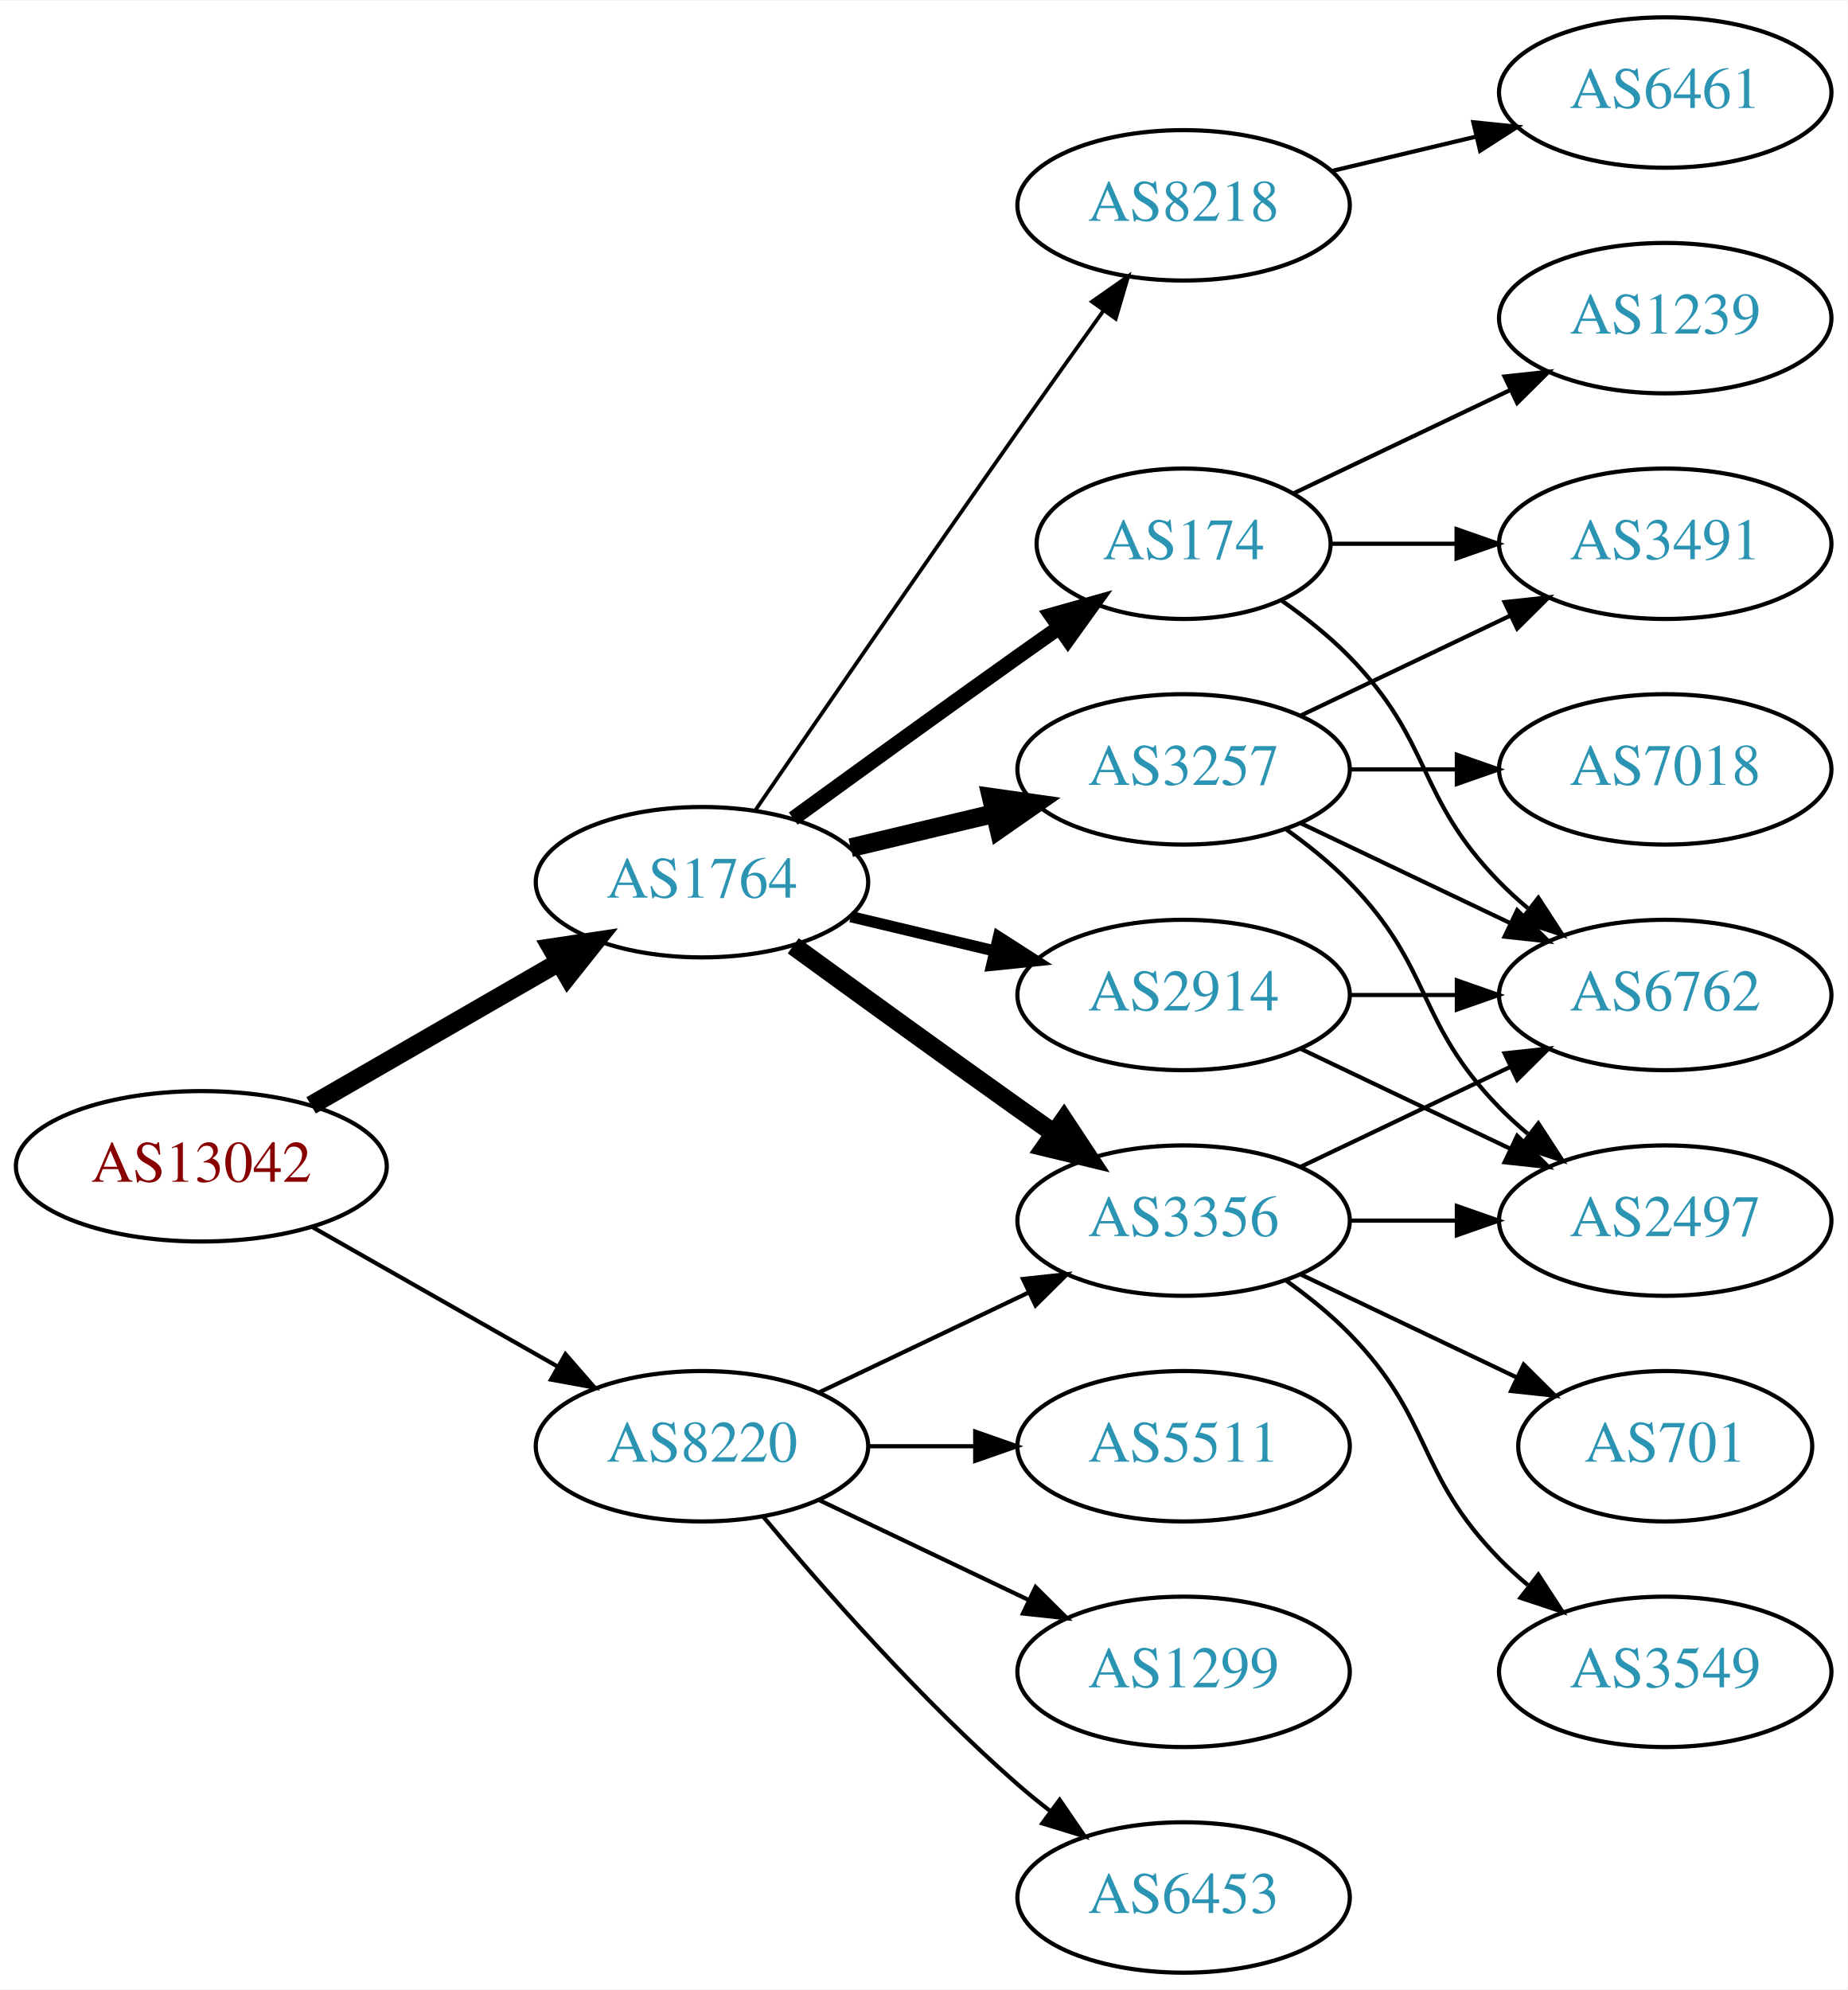
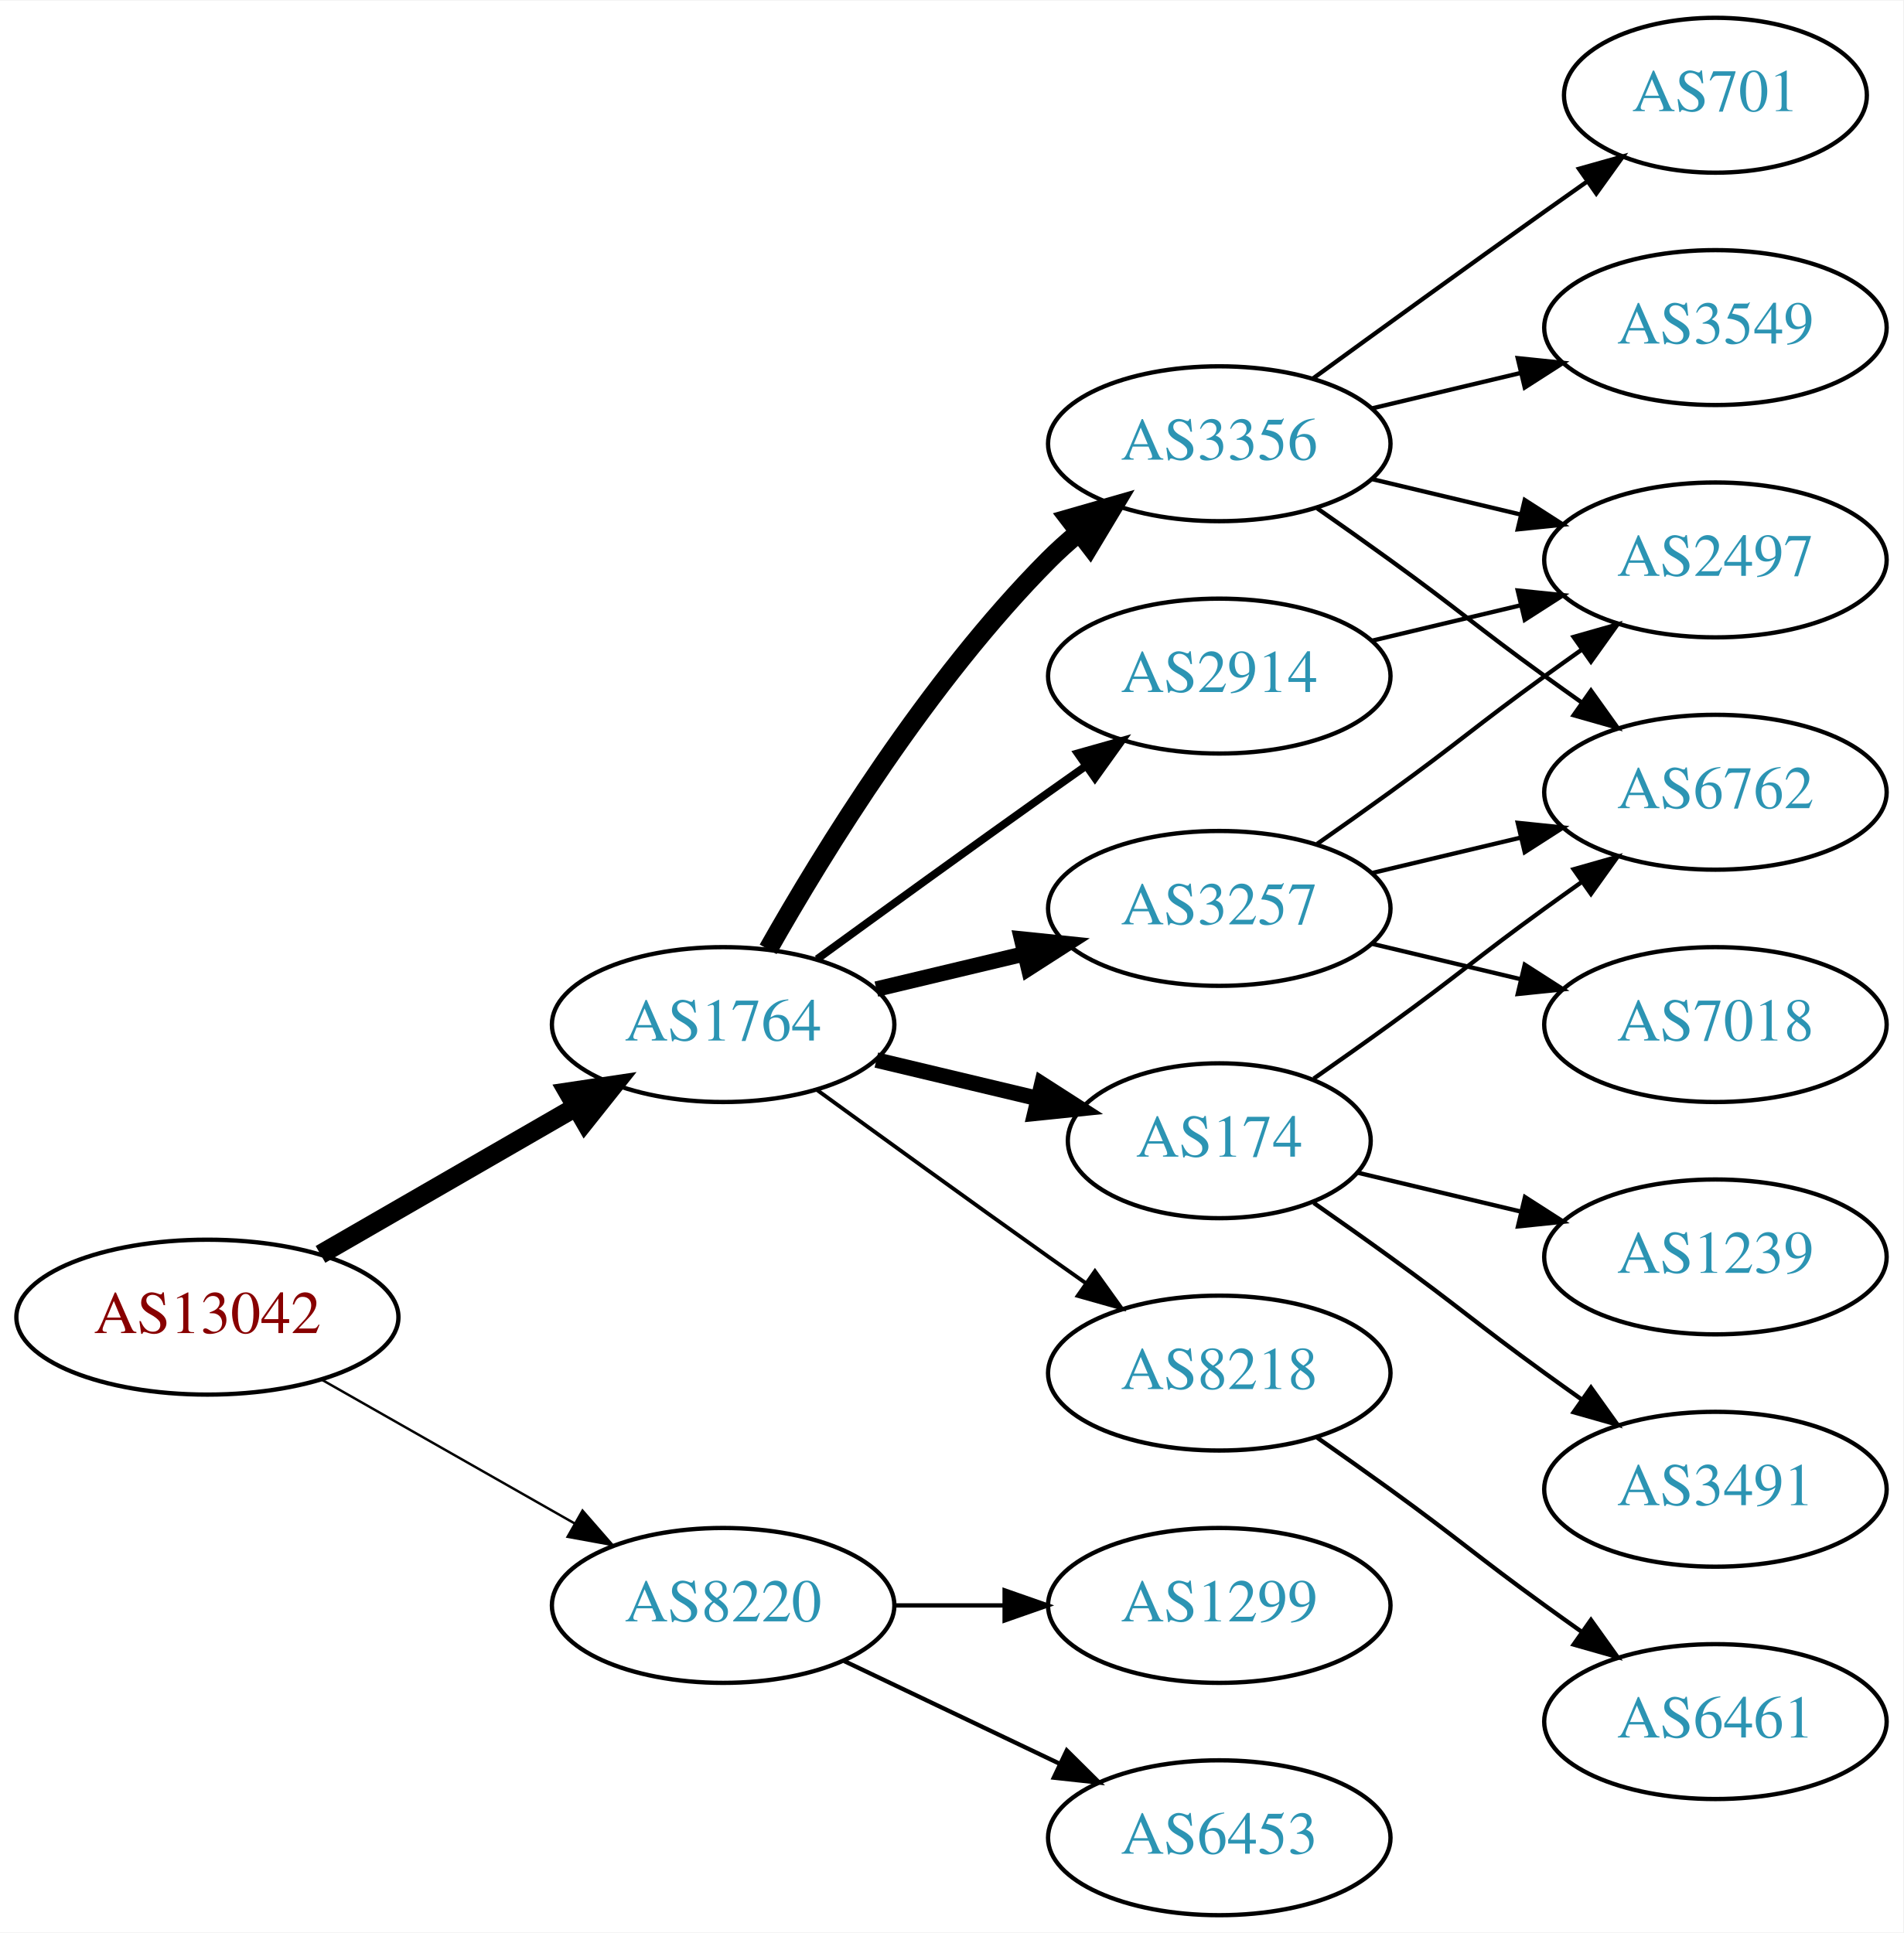
- <svg xmlns="http://www.w3.org/2000/svg" xmlns:xlink="http://www.w3.org/1999/xlink" width="442pt" height="476pt" viewBox="0.00 0.00 442.27 476.00">
-   <g id="graph0" class="graph" transform="scale(1 1) rotate(0) translate(4 472)">
-     <polygon fill="white" stroke="none" points="-4,4 -4,-472 438.271,-472 438.271,4 -4,4" />
+ <svg xmlns="http://www.w3.org/2000/svg" xmlns:xlink="http://www.w3.org/1999/xlink" width="442pt" height="449pt" viewBox="0.00 0.00 442.27 449.00">
+   <g id="graph0" class="graph" transform="scale(1 1) rotate(0) translate(4 445)">
+     <polygon fill="white" stroke="none" points="-4,4 -4,-445 438.271,-445 438.271,4 -4,4" />
    <g id="node1" class="node">
      <g id="a_node1">
        <a xlink:href="/asn/13042" xlink:title="AS13042 ~ Oesterreichische Nationalbank [AT]">
-           <ellipse fill="#ffffff" stroke="black" cx="44.196" cy="-193" rx="44.393" ry="18" />
-           <text text-anchor="middle" x="44.196" y="-189.3" font-family="Times,serif" font-size="14.00" fill="#880000">AS13042</text>
+           <ellipse fill="#ffffff" stroke="black" cx="44.196" cy="-139" rx="44.393" ry="18" />
+           <text text-anchor="middle" x="44.196" y="-135.3" font-family="Times,serif" font-size="14.00" fill="#880000">AS13042</text>
        </a>
      </g>
    </g>
    <g id="node2" class="node">
      <g id="a_node2">
        <a xlink:href="/asn/1764" xlink:title="AS1764 ~ NEXTLAYER-AS [AT]">
-           <ellipse fill="#ffffff" stroke="black" cx="164.039" cy="-261" rx="39.794" ry="18" />
-           <text text-anchor="middle" x="164.039" y="-257.3" font-family="Times,serif" font-size="14.00" fill="#2c94b3">AS1764</text>
+           <ellipse fill="#ffffff" stroke="black" cx="164.039" cy="-207" rx="39.794" ry="18" />
+           <text text-anchor="middle" x="164.039" y="-203.3" font-family="Times,serif" font-size="14.00" fill="#2c94b3">AS1764</text>
        </a>
      </g>
    </g>
    <g id="edge1" class="edge">
-       <path fill="none" stroke="black" stroke-width="4.5" d="M70.476,-207.588C87.796,-217.582 110.947,-230.941 129.763,-241.799" />
-       <polygon fill="black" stroke="black" stroke-width="4.5" points="127.978,-245.314 138.607,-246.902 131.914,-238.493 127.978,-245.314" />
+       <path fill="none" stroke="black" stroke-width="4.5" d="M70.476,-153.588C87.796,-163.582 110.947,-176.941 129.763,-187.799" />
+       <polygon fill="black" stroke="black" stroke-width="4.5" points="127.978,-191.314 138.607,-192.902 131.914,-184.493 127.978,-191.314" />
    </g>
    <g id="node3" class="node">
      <g id="a_node3">
        <a xlink:href="/asn/8220" xlink:title="AS8220 ~ COLT [GB]">
-           <ellipse fill="#ffffff" stroke="black" cx="164.039" cy="-126" rx="39.794" ry="18" />
-           <text text-anchor="middle" x="164.039" y="-122.3" font-family="Times,serif" font-size="14.00" fill="#2c94b3">AS8220</text>
+           <ellipse fill="#ffffff" stroke="black" cx="164.039" cy="-72" rx="39.794" ry="18" />
+           <text text-anchor="middle" x="164.039" y="-68.3" font-family="Times,serif" font-size="14.00" fill="#2c94b3">AS8220</text>
        </a>
      </g>
    </g>
    <g id="edge2" class="edge">
-       <path fill="none" stroke="black" d="M70.766,-178.462C87.985,-168.672 110.871,-155.66 129.542,-145.045" />
-       <polygon fill="black" stroke="black" points="131.363,-148.036 138.326,-140.05 127.903,-141.95 131.363,-148.036" />
+       <path fill="none" stroke="black" stroke-width="0.562" d="M70.766,-124.462C87.985,-114.672 110.871,-101.66 129.542,-91.045" />
+       <polygon fill="black" stroke="black" stroke-width="0.562" points="131.363,-94.036 138.326,-86.05 127.903,-87.951 131.363,-94.036" />
    </g>
    <g id="node4" class="node">
      <g id="a_node4">
-         <a xlink:href="/asn/8218" xlink:title="AS8218 ~ legacy Neotelecoms [FR]">
-           <ellipse fill="#ffffff" stroke="black" cx="279.332" cy="-423" rx="39.794" ry="18" />
-           <text text-anchor="middle" x="279.332" y="-419.3" font-family="Times,serif" font-size="14.00" fill="#2c94b3">AS8218</text>
+         <a xlink:href="/asn/174" xlink:title="AS174 ~ Cogent Communications [US]">
+           <ellipse fill="#ffffff" stroke="black" cx="279.332" cy="-180" rx="35.194" ry="18" />
+           <text text-anchor="middle" x="279.332" y="-176.3" font-family="Times,serif" font-size="14.00" fill="#2c94b3">AS174</text>
        </a>
      </g>
    </g>
    <g id="edge3" class="edge">
-       <path fill="none" stroke="black" stroke-width="0.9" d="M176.846,-278.269C191.489,-299.642 217.262,-337.12 239.685,-369 246.32,-378.433 253.67,-388.739 260.164,-397.795" />
-       <polygon fill="black" stroke="black" stroke-width="0.9" points="257.399,-399.946 266.076,-406.026 263.085,-395.862 257.399,-399.946" />
+       <path fill="none" stroke="black" stroke-width="3.6" d="M199.646,-198.752C211.44,-195.942 224.745,-192.771 237.013,-189.847" />
+       <polygon fill="black" stroke="black" stroke-width="3.6" points="238.101,-193.186 247.018,-187.463 236.479,-186.376 238.101,-193.186" />
    </g>
    <g id="node5" class="node">
      <g id="a_node5">
-         <a xlink:href="/asn/174" xlink:title="AS174 ~ Cogent Communications [US]">
-           <ellipse fill="#ffffff" stroke="black" cx="279.332" cy="-342" rx="35.194" ry="18" />
-           <text text-anchor="middle" x="279.332" y="-338.3" font-family="Times,serif" font-size="14.00" fill="#2c94b3">AS174</text>
+         <a xlink:href="/asn/2914" xlink:title="AS2914 ~ NTT America, Inc. [US]">
+           <ellipse fill="#ffffff" stroke="black" cx="279.332" cy="-288" rx="39.794" ry="18" />
+           <text text-anchor="middle" x="279.332" y="-284.3" font-family="Times,serif" font-size="14.00" fill="#2c94b3">AS2914</text>
        </a>
      </g>
    </g>
    <g id="edge4" class="edge">
-       <path fill="none" stroke="black" stroke-width="3.6" d="M185.887,-276.222C200.821,-287.091 221.435,-302.025 239.685,-315 242.895,-317.282 246.264,-319.661 249.619,-322.018" />
-       <polygon fill="black" stroke="black" stroke-width="3.6" points="247.631,-324.899 257.83,-327.77 251.647,-319.166 247.631,-324.899" />
+       <path fill="none" stroke="black" stroke-width="1.8" d="M185.887,-222.222C200.821,-233.091 221.435,-248.025 239.685,-261 242.506,-263.005 245.449,-265.085 248.397,-267.159" />
+       <polygon fill="black" stroke="black" stroke-width="1.8" points="246.424,-270.05 256.621,-272.926 250.443,-264.319 246.424,-270.05" />
    </g>
    <g id="node6" class="node">
      <g id="a_node6">
-         <a xlink:href="/asn/2914" xlink:title="AS2914 ~ NTT America, Inc. [US]">
-           <ellipse fill="#ffffff" stroke="black" cx="279.332" cy="-234" rx="39.794" ry="18" />
-           <text text-anchor="middle" x="279.332" y="-230.3" font-family="Times,serif" font-size="14.00" fill="#2c94b3">AS2914</text>
+         <a xlink:href="/asn/3356" xlink:title="AS3356 ~ Level 3 Parent, LLC [US]">
+           <ellipse fill="#ffffff" stroke="black" cx="279.332" cy="-342" rx="39.794" ry="18" />
+           <text text-anchor="middle" x="279.332" y="-338.3" font-family="Times,serif" font-size="14.00" fill="#2c94b3">AS3356</text>
        </a>
      </g>
    </g>
    <g id="edge5" class="edge">
-       <path fill="none" stroke="black" stroke-width="2.7" d="M199.646,-252.752C210.517,-250.162 222.671,-247.265 234.114,-244.538" />
-       <polygon fill="black" stroke="black" stroke-width="2.7" points="235.02,-247.92 243.936,-242.197 233.397,-241.111 235.02,-247.92" />
+       <path fill="none" stroke="black" stroke-width="4.5" d="M174.498,-224.49C187.28,-247.096 211.712,-286.886 239.685,-315 241.796,-317.121 244.092,-319.188 246.477,-321.171" />
+       <polygon fill="black" stroke="black" stroke-width="4.5" points="244.463,-324.589 254.793,-327.556 249.259,-318.343 244.463,-324.589" />
    </g>
    <g id="node7" class="node">
      <g id="a_node7">
        <a xlink:href="/asn/3257" xlink:title="AS3257 ~ GTT [DE]">
-           <ellipse fill="#ffffff" stroke="black" cx="279.332" cy="-288" rx="39.794" ry="18" />
-           <text text-anchor="middle" x="279.332" y="-284.3" font-family="Times,serif" font-size="14.00" fill="#2c94b3">AS3257</text>
+           <ellipse fill="#ffffff" stroke="black" cx="279.332" cy="-234" rx="39.794" ry="18" />
+           <text text-anchor="middle" x="279.332" y="-230.3" font-family="Times,serif" font-size="14.00" fill="#2c94b3">AS3257</text>
        </a>
      </g>
    </g>
    <g id="edge6" class="edge">
-       <path fill="none" stroke="black" stroke-width="4.5" d="M199.646,-269.248C210.517,-271.838 222.671,-274.735 234.114,-277.462" />
-       <polygon fill="black" stroke="black" stroke-width="4.5" points="233.296,-281.315 243.936,-279.803 235.122,-273.654 233.296,-281.315" />
+       <path fill="none" stroke="black" stroke-width="3.6" d="M199.646,-215.248C210.517,-217.838 222.671,-220.735 234.114,-223.462" />
+       <polygon fill="black" stroke="black" stroke-width="3.6" points="233.397,-226.889 243.936,-225.803 235.02,-220.08 233.397,-226.889" />
    </g>
    <g id="node8" class="node">
      <g id="a_node8">
-         <a xlink:href="/asn/3356" xlink:title="AS3356 ~ Level 3 Parent, LLC [US]">
-           <ellipse fill="#ffffff" stroke="black" cx="279.332" cy="-180" rx="39.794" ry="18" />
-           <text text-anchor="middle" x="279.332" y="-176.3" font-family="Times,serif" font-size="14.00" fill="#2c94b3">AS3356</text>
+         <a xlink:href="/asn/8218" xlink:title="AS8218 ~ legacy Neotelecoms [FR]">
+           <ellipse fill="#ffffff" stroke="black" cx="279.332" cy="-126" rx="39.794" ry="18" />
+           <text text-anchor="middle" x="279.332" y="-122.3" font-family="Times,serif" font-size="14.00" fill="#2c94b3">AS8218</text>
        </a>
      </g>
    </g>
    <g id="edge7" class="edge">
-       <path fill="none" stroke="black" stroke-width="4.5" d="M185.887,-245.778C200.821,-234.909 221.435,-219.975 239.685,-207 242.506,-204.995 245.449,-202.915 248.397,-200.841" />
-       <polygon fill="black" stroke="black" stroke-width="4.5" points="250.694,-204.039 256.621,-195.074 246.173,-197.591 250.694,-204.039" />
-     </g>
-     <g id="edge23" class="edge">
-       <path fill="none" stroke="black" d="M192.175,-138.934C207.169,-146.081 225.99,-155.052 242.213,-162.785" />
-       <polygon fill="black" stroke="black" points="240.884,-166.028 251.417,-167.171 243.895,-159.709 240.884,-166.028" />
+       <path fill="none" stroke="black" stroke-width="0.9" d="M185.887,-191.778C200.821,-180.909 221.435,-165.975 239.685,-153 242.506,-150.995 245.449,-148.915 248.397,-146.841" />
+       <polygon fill="black" stroke="black" stroke-width="0.9" points="250.443,-149.681 256.621,-141.074 246.424,-143.95 250.443,-149.681" />
    </g>
    <g id="node17" class="node">
      <g id="a_node17">
-         <a xlink:href="/asn/5511" xlink:title="AS5511 ~ Orange S.A. [FR]">
-           <ellipse fill="#ffffff" stroke="black" cx="279.332" cy="-126" rx="39.794" ry="18" />
-           <text text-anchor="middle" x="279.332" y="-122.3" font-family="Times,serif" font-size="14.00" fill="#2c94b3">AS5511</text>
-         </a>
-       </g>
-     </g>
-     <g id="edge22" class="edge">
-       <path fill="none" stroke="black" d="M203.711,-126C211.914,-126 220.678,-126 229.21,-126" />
-       <polygon fill="black" stroke="black" points="229.449,-129.5 239.449,-126 229.449,-122.5 229.449,-129.5" />
+         <a xlink:href="/asn/6453" xlink:title="AS6453 ~ TATA COMMUNICATIONS (AMERICA) INC [US]">
+           <ellipse fill="#ffffff" stroke="black" cx="279.332" cy="-18" rx="39.794" ry="18" />
+           <text text-anchor="middle" x="279.332" y="-14.3" font-family="Times,serif" font-size="14.00" fill="#2c94b3">AS6453</text>
+         </a>
+       </g>
+     </g>
+     <g id="edge20" class="edge">
+       <path fill="none" stroke="black" d="M192.175,-59.066C207.169,-51.919 225.99,-42.948 242.213,-35.215" />
+       <polygon fill="black" stroke="black" points="243.895,-38.291 251.417,-30.829 240.884,-31.972 243.895,-38.291" />
    </g>
    <g id="node18" class="node">
      <g id="a_node18">
        <a xlink:href="/asn/1299" xlink:title="AS1299 ~ Telia Carrier [EU]">
          <ellipse fill="#ffffff" stroke="black" cx="279.332" cy="-72" rx="39.794" ry="18" />
          <text text-anchor="middle" x="279.332" y="-68.3" font-family="Times,serif" font-size="14.00" fill="#2c94b3">AS1299</text>
        </a>
      </g>
    </g>
-     <g id="edge24" class="edge">
-       <path fill="none" stroke="black" d="M192.175,-113.066C207.169,-105.919 225.99,-96.948 242.213,-89.215" />
-       <polygon fill="black" stroke="black" points="243.895,-92.291 251.417,-84.829 240.884,-85.972 243.895,-92.291" />
-     </g>
-     <g id="node19" class="node">
-       <g id="a_node19">
-         <a xlink:href="/asn/6453" xlink:title="AS6453 ~ TATA COMMUNICATIONS (AMERICA) INC [US]">
-           <ellipse fill="#ffffff" stroke="black" cx="279.332" cy="-18" rx="39.794" ry="18" />
-           <text text-anchor="middle" x="279.332" y="-14.3" font-family="Times,serif" font-size="14.00" fill="#2c94b3">AS6453</text>
-         </a>
-       </g>
-     </g>
-     <g id="edge25" class="edge">
-       <path fill="none" stroke="black" d="M178.669,-109.183C192.951,-92.071 216.498,-65.255 239.685,-45 242.151,-42.846 244.789,-40.706 247.487,-38.628" />
-       <polygon fill="black" stroke="black" points="249.66,-41.375 255.641,-32.63 245.512,-35.736 249.66,-41.375" />
+     <g id="edge21" class="edge">
+       <path fill="none" stroke="black" d="M203.711,-72C211.914,-72 220.678,-72 229.21,-72" />
+       <polygon fill="black" stroke="black" points="229.449,-75.5 239.449,-72 229.449,-68.5 229.449,-75.5" />
+     </g>
+     <g id="node11" class="node">
+       <g id="a_node11">
+         <a xlink:href="/asn/6762" xlink:title="AS6762 ~ TELECOM ITALIA SPARKLE S.p.A. [IT]">
+           <ellipse fill="#ffffff" stroke="black" cx="394.625" cy="-261" rx="39.794" ry="18" />
+           <text text-anchor="middle" x="394.625" y="-257.3" font-family="Times,serif" font-size="14.00" fill="#2c94b3">AS6762</text>
+         </a>
+       </g>
+     </g>
+     <g id="edge19" class="edge">
+       <path fill="none" stroke="black" d="M301.282,-194.445C307.044,-198.471 313.277,-202.872 318.978,-207 335.178,-218.729 338.778,-222.271 354.978,-234 357.781,-236.029 360.712,-238.125 363.653,-240.21" />
+       <polygon fill="black" stroke="black" points="361.675,-243.097 371.868,-245.991 365.704,-237.373 361.675,-243.097" />
+     </g>
+     <g id="node15" class="node">
+       <g id="a_node15">
+         <a xlink:href="/asn/1239" xlink:title="AS1239 ~ Sprint [US]">
+           <ellipse fill="#ffffff" stroke="black" cx="394.625" cy="-153" rx="39.794" ry="18" />
+           <text text-anchor="middle" x="394.625" y="-149.3" font-family="Times,serif" font-size="14.00" fill="#2c94b3">AS1239</text>
+         </a>
+       </g>
+     </g>
+     <g id="edge17" class="edge">
+       <path fill="none" stroke="black" d="M311.589,-172.551C323.269,-169.767 336.765,-166.551 349.394,-163.541" />
+       <polygon fill="black" stroke="black" points="350.37,-166.907 359.286,-161.184 348.747,-160.097 350.37,-166.907" />
+     </g>
+     <g id="node16" class="node">
+       <g id="a_node16">
+         <a xlink:href="/asn/3491" xlink:title="AS3491 ~ PCCW Global, Inc. [US]">
+           <ellipse fill="#ffffff" stroke="black" cx="394.625" cy="-99" rx="39.794" ry="18" />
+           <text text-anchor="middle" x="394.625" y="-95.3" font-family="Times,serif" font-size="14.00" fill="#2c94b3">AS3491</text>
+         </a>
+       </g>
+     </g>
+     <g id="edge18" class="edge">
+       <path fill="none" stroke="black" d="M301.282,-165.555C307.044,-161.529 313.277,-157.128 318.978,-153 335.178,-141.271 338.778,-137.729 354.978,-126 357.781,-123.971 360.712,-121.875 363.653,-119.79" />
+       <polygon fill="black" stroke="black" points="365.704,-122.627 371.868,-114.009 361.675,-116.903 365.704,-122.627" />
    </g>
    <g id="node9" class="node">
      <g id="a_node9">
-         <a xlink:href="/asn/6461" xlink:title="AS6461 ~ Zayo Bandwidth [US]">
-           <ellipse fill="#ffffff" stroke="black" cx="394.625" cy="-450" rx="39.794" ry="18" />
-           <text text-anchor="middle" x="394.625" y="-446.3" font-family="Times,serif" font-size="14.00" fill="#2c94b3">AS6461</text>
+         <a xlink:href="/asn/2497" xlink:title="AS2497 ~ Internet Initiative Japan Inc. [JP]">
+           <ellipse fill="#ffffff" stroke="black" cx="394.625" cy="-315" rx="39.794" ry="18" />
+           <text text-anchor="middle" x="394.625" y="-311.3" font-family="Times,serif" font-size="14.00" fill="#2c94b3">AS2497</text>
        </a>
      </g>
    </g>
    <g id="edge8" class="edge">
-       <path fill="none" stroke="black" d="M314.939,-431.248C325.81,-433.838 337.964,-436.735 349.407,-439.462" />
-       <polygon fill="black" stroke="black" points="348.69,-442.889 359.229,-441.803 350.313,-436.08 348.69,-442.889" />
+       <path fill="none" stroke="black" d="M314.939,-296.248C325.81,-298.838 337.964,-301.735 349.407,-304.462" />
+       <polygon fill="black" stroke="black" points="348.69,-307.889 359.229,-306.803 350.313,-301.08 348.69,-307.889" />
+     </g>
+     <g id="edge11" class="edge">
+       <path fill="none" stroke="black" d="M314.939,-333.752C325.81,-331.162 337.964,-328.265 349.407,-325.538" />
+       <polygon fill="black" stroke="black" points="350.313,-328.92 359.229,-323.197 348.69,-322.111 350.313,-328.92" />
    </g>
    <g id="node10" class="node">
      <g id="a_node10">
-         <a xlink:href="/asn/6762" xlink:title="AS6762 ~ TELECOM ITALIA SPARKLE S.p.A. [IT]">
-           <ellipse fill="#ffffff" stroke="black" cx="394.625" cy="-234" rx="39.794" ry="18" />
-           <text text-anchor="middle" x="394.625" y="-230.3" font-family="Times,serif" font-size="14.00" fill="#2c94b3">AS6762</text>
-         </a>
-       </g>
-     </g>
-     <g id="edge21" class="edge">
-       <path fill="none" stroke="black" d="M302.714,-328.468C308.356,-324.51 314.17,-319.914 318.978,-315 339.151,-294.383 334.806,-281.617 354.978,-261 357.071,-258.861 359.354,-256.782 361.731,-254.79" />
-       <polygon fill="black" stroke="black" points="364.249,-257.268 370.031,-248.389 359.974,-251.725 364.249,-257.268" />
+         <a xlink:href="/asn/701" xlink:title="AS701 ~ UUNET [US]">
+           <ellipse fill="#ffffff" stroke="black" cx="394.625" cy="-423" rx="35.194" ry="18" />
+           <text text-anchor="middle" x="394.625" y="-419.3" font-family="Times,serif" font-size="14.00" fill="#2c94b3">AS701</text>
+         </a>
+       </g>
+     </g>
+     <g id="edge9" class="edge">
+       <path fill="none" stroke="black" d="M301.18,-357.222C316.114,-368.091 336.727,-383.025 354.978,-396 358.188,-398.282 361.557,-400.661 364.912,-403.018" />
+       <polygon fill="black" stroke="black" points="362.924,-405.899 373.123,-408.77 366.94,-400.166 362.924,-405.899" />
+     </g>
+     <g id="edge10" class="edge">
+       <path fill="none" stroke="black" d="M302.089,-326.991C307.623,-323.121 313.542,-318.936 318.978,-315 335.178,-303.271 338.778,-299.729 354.978,-288 357.781,-285.971 360.712,-283.875 363.653,-281.79" />
+       <polygon fill="black" stroke="black" points="365.704,-284.627 371.868,-276.009 361.675,-278.903 365.704,-284.627" />
    </g>
    <g id="node12" class="node">
      <g id="a_node12">
-         <a xlink:href="/asn/3491" xlink:title="AS3491 ~ PCCW Global, Inc. [US]">
-           <ellipse fill="#ffffff" stroke="black" cx="394.625" cy="-342" rx="39.794" ry="18" />
-           <text text-anchor="middle" x="394.625" y="-338.3" font-family="Times,serif" font-size="14.00" fill="#2c94b3">AS3491</text>
-         </a>
-       </g>
-     </g>
-     <g id="edge20" class="edge">
-       <path fill="none" stroke="black" d="M314.631,-342C324.008,-342 334.358,-342 344.393,-342" />
-       <polygon fill="black" stroke="black" points="344.681,-345.5 354.681,-342 344.681,-338.5 344.681,-345.5" />
-     </g>
-     <g id="node16" class="node">
-       <g id="a_node16">
-         <a xlink:href="/asn/1239" xlink:title="AS1239 ~ Sprint [US]">
-           <ellipse fill="#ffffff" stroke="black" cx="394.625" cy="-396" rx="39.794" ry="18" />
-           <text text-anchor="middle" x="394.625" y="-392.3" font-family="Times,serif" font-size="14.00" fill="#2c94b3">AS1239</text>
-         </a>
-       </g>
-     </g>
-     <g id="edge19" class="edge">
-       <path fill="none" stroke="black" d="M305.757,-354.119C321.059,-361.413 340.783,-370.814 357.665,-378.86" />
-       <polygon fill="black" stroke="black" points="356.172,-382.026 366.705,-383.169 359.184,-375.707 356.172,-382.026" />
-     </g>
-     <g id="edge13" class="edge">
-       <path fill="none" stroke="black" d="M319.004,-234C327.207,-234 335.971,-234 344.503,-234" />
-       <polygon fill="black" stroke="black" points="344.742,-237.5 354.742,-234 344.742,-230.5 344.742,-237.5" />
+         <a xlink:href="/asn/3549" xlink:title="AS3549 ~ Level 3 Parent, LLC [US]">
+           <ellipse fill="#ffffff" stroke="black" cx="394.625" cy="-369" rx="39.794" ry="18" />
+           <text text-anchor="middle" x="394.625" y="-365.3" font-family="Times,serif" font-size="14.00" fill="#2c94b3">AS3549</text>
+         </a>
+       </g>
+     </g>
+     <g id="edge12" class="edge">
+       <path fill="none" stroke="black" d="M314.939,-350.248C325.81,-352.838 337.964,-355.735 349.407,-358.462" />
+       <polygon fill="black" stroke="black" points="348.69,-361.889 359.229,-360.803 350.313,-355.08 348.69,-361.889" />
+     </g>
+     <g id="edge14" class="edge">
+       <path fill="none" stroke="black" d="M302.089,-249.009C307.623,-252.879 313.542,-257.064 318.978,-261 335.178,-272.729 338.778,-276.271 354.978,-288 357.781,-290.029 360.712,-292.125 363.653,-294.21" />
+       <polygon fill="black" stroke="black" points="361.675,-297.097 371.868,-299.991 365.704,-291.373 361.675,-297.097" />
+     </g>
+     <g id="edge15" class="edge">
+       <path fill="none" stroke="black" d="M314.939,-242.248C325.81,-244.838 337.964,-247.735 349.407,-250.462" />
+       <polygon fill="black" stroke="black" points="348.69,-253.889 359.229,-252.803 350.313,-247.08 348.69,-253.889" />
    </g>
    <g id="node13" class="node">
      <g id="a_node13">
-         <a xlink:href="/asn/2497" xlink:title="AS2497 ~ Internet Initiative Japan Inc. [JP]">
-           <ellipse fill="#ffffff" stroke="black" cx="394.625" cy="-180" rx="39.794" ry="18" />
-           <text text-anchor="middle" x="394.625" y="-176.3" font-family="Times,serif" font-size="14.00" fill="#2c94b3">AS2497</text>
-         </a>
-       </g>
-     </g>
-     <g id="edge14" class="edge">
-       <path fill="none" stroke="black" d="M307.468,-221.066C322.462,-213.919 341.283,-204.948 357.506,-197.215" />
-       <polygon fill="black" stroke="black" points="359.188,-200.291 366.71,-192.829 356.177,-193.972 359.188,-200.291" />
-     </g>
-     <g id="edge9" class="edge">
-       <path fill="none" stroke="black" d="M307.468,-275.066C322.462,-267.919 341.283,-258.948 357.506,-251.215" />
-       <polygon fill="black" stroke="black" points="359.188,-254.291 366.71,-246.829 356.177,-247.972 359.188,-254.291" />
-     </g>
-     <g id="node11" class="node">
-       <g id="a_node11">
        <a xlink:href="/asn/7018" xlink:title="AS7018 ~ AT&amp;T Services, Inc. [US]">
-           <ellipse fill="#ffffff" stroke="black" cx="394.625" cy="-288" rx="39.794" ry="18" />
-           <text text-anchor="middle" x="394.625" y="-284.3" font-family="Times,serif" font-size="14.00" fill="#2c94b3">AS7018</text>
-         </a>
-       </g>
-     </g>
-     <g id="edge10" class="edge">
-       <path fill="none" stroke="black" d="M319.004,-288C327.207,-288 335.971,-288 344.503,-288" />
-       <polygon fill="black" stroke="black" points="344.742,-291.5 354.742,-288 344.742,-284.5 344.742,-291.5" />
-     </g>
-     <g id="edge11" class="edge">
-       <path fill="none" stroke="black" d="M307.468,-300.934C322.462,-308.081 341.283,-317.052 357.506,-324.785" />
-       <polygon fill="black" stroke="black" points="356.177,-328.028 366.71,-329.171 359.188,-321.709 356.177,-328.028" />
-     </g>
-     <g id="edge12" class="edge">
-       <path fill="none" stroke="black" d="M303.926,-273.611C309.182,-269.852 314.513,-265.563 318.978,-261 339.151,-240.383 334.806,-227.617 354.978,-207 357.071,-204.861 359.354,-202.782 361.731,-200.79" />
-       <polygon fill="black" stroke="black" points="364.249,-203.268 370.031,-194.389 359.974,-197.725 364.249,-203.268" />
-     </g>
-     <g id="edge18" class="edge">
-       <path fill="none" stroke="black" d="M307.468,-192.934C322.462,-200.081 341.283,-209.052 357.506,-216.785" />
-       <polygon fill="black" stroke="black" points="356.177,-220.028 366.71,-221.171 359.188,-213.709 356.177,-220.028" />
-     </g>
-     <g id="edge16" class="edge">
-       <path fill="none" stroke="black" d="M319.004,-180C327.207,-180 335.971,-180 344.503,-180" />
-       <polygon fill="black" stroke="black" points="344.742,-183.5 354.742,-180 344.742,-176.5 344.742,-183.5" />
+           <ellipse fill="#ffffff" stroke="black" cx="394.625" cy="-207" rx="39.794" ry="18" />
+           <text text-anchor="middle" x="394.625" y="-203.3" font-family="Times,serif" font-size="14.00" fill="#2c94b3">AS7018</text>
+         </a>
+       </g>
+     </g>
+     <g id="edge13" class="edge">
+       <path fill="none" stroke="black" d="M314.939,-225.752C325.81,-223.162 337.964,-220.265 349.407,-217.538" />
+       <polygon fill="black" stroke="black" points="350.313,-220.92 359.229,-215.197 348.69,-214.111 350.313,-220.92" />
    </g>
    <g id="node14" class="node">
      <g id="a_node14">
-         <a xlink:href="/asn/701" xlink:title="AS701 ~ UUNET [US]">
-           <ellipse fill="#ffffff" stroke="black" cx="394.625" cy="-126" rx="35.194" ry="18" />
-           <text text-anchor="middle" x="394.625" y="-122.3" font-family="Times,serif" font-size="14.00" fill="#2c94b3">AS701</text>
-         </a>
-       </g>
-     </g>
-     <g id="edge15" class="edge">
-       <path fill="none" stroke="black" d="M307.468,-167.066C322.9,-159.71 342.385,-150.423 358.92,-142.541" />
-       <polygon fill="black" stroke="black" points="360.741,-145.551 368.262,-138.089 357.729,-139.232 360.741,-145.551" />
-     </g>
-     <g id="node15" class="node">
-       <g id="a_node15">
-         <a xlink:href="/asn/3549" xlink:title="AS3549 ~ Level 3 Parent, LLC [US]">
-           <ellipse fill="#ffffff" stroke="black" cx="394.625" cy="-72" rx="39.794" ry="18" />
-           <text text-anchor="middle" x="394.625" y="-68.3" font-family="Times,serif" font-size="14.00" fill="#2c94b3">AS3549</text>
-         </a>
-       </g>
-     </g>
-     <g id="edge17" class="edge">
-       <path fill="none" stroke="black" d="M303.926,-165.611C309.182,-161.852 314.513,-157.563 318.978,-153 339.151,-132.383 334.806,-119.617 354.978,-99 357.071,-96.861 359.354,-94.782 361.731,-92.79" />
-       <polygon fill="black" stroke="black" points="364.249,-95.268 370.031,-86.389 359.974,-89.725 364.249,-95.268" />
+         <a xlink:href="/asn/6461" xlink:title="AS6461 ~ Zayo Bandwidth [US]">
+           <ellipse fill="#ffffff" stroke="black" cx="394.625" cy="-45" rx="39.794" ry="18" />
+           <text text-anchor="middle" x="394.625" y="-41.3" font-family="Times,serif" font-size="14.00" fill="#2c94b3">AS6461</text>
+         </a>
+       </g>
+     </g>
+     <g id="edge16" class="edge">
+       <path fill="none" stroke="black" d="M302.089,-110.991C307.623,-107.121 313.542,-102.936 318.978,-99 335.178,-87.271 338.778,-83.729 354.978,-72 357.781,-69.971 360.712,-67.875 363.653,-65.79" />
+       <polygon fill="black" stroke="black" points="365.704,-68.627 371.868,-60.009 361.675,-62.903 365.704,-68.627" />
    </g>
  </g>
</svg>
